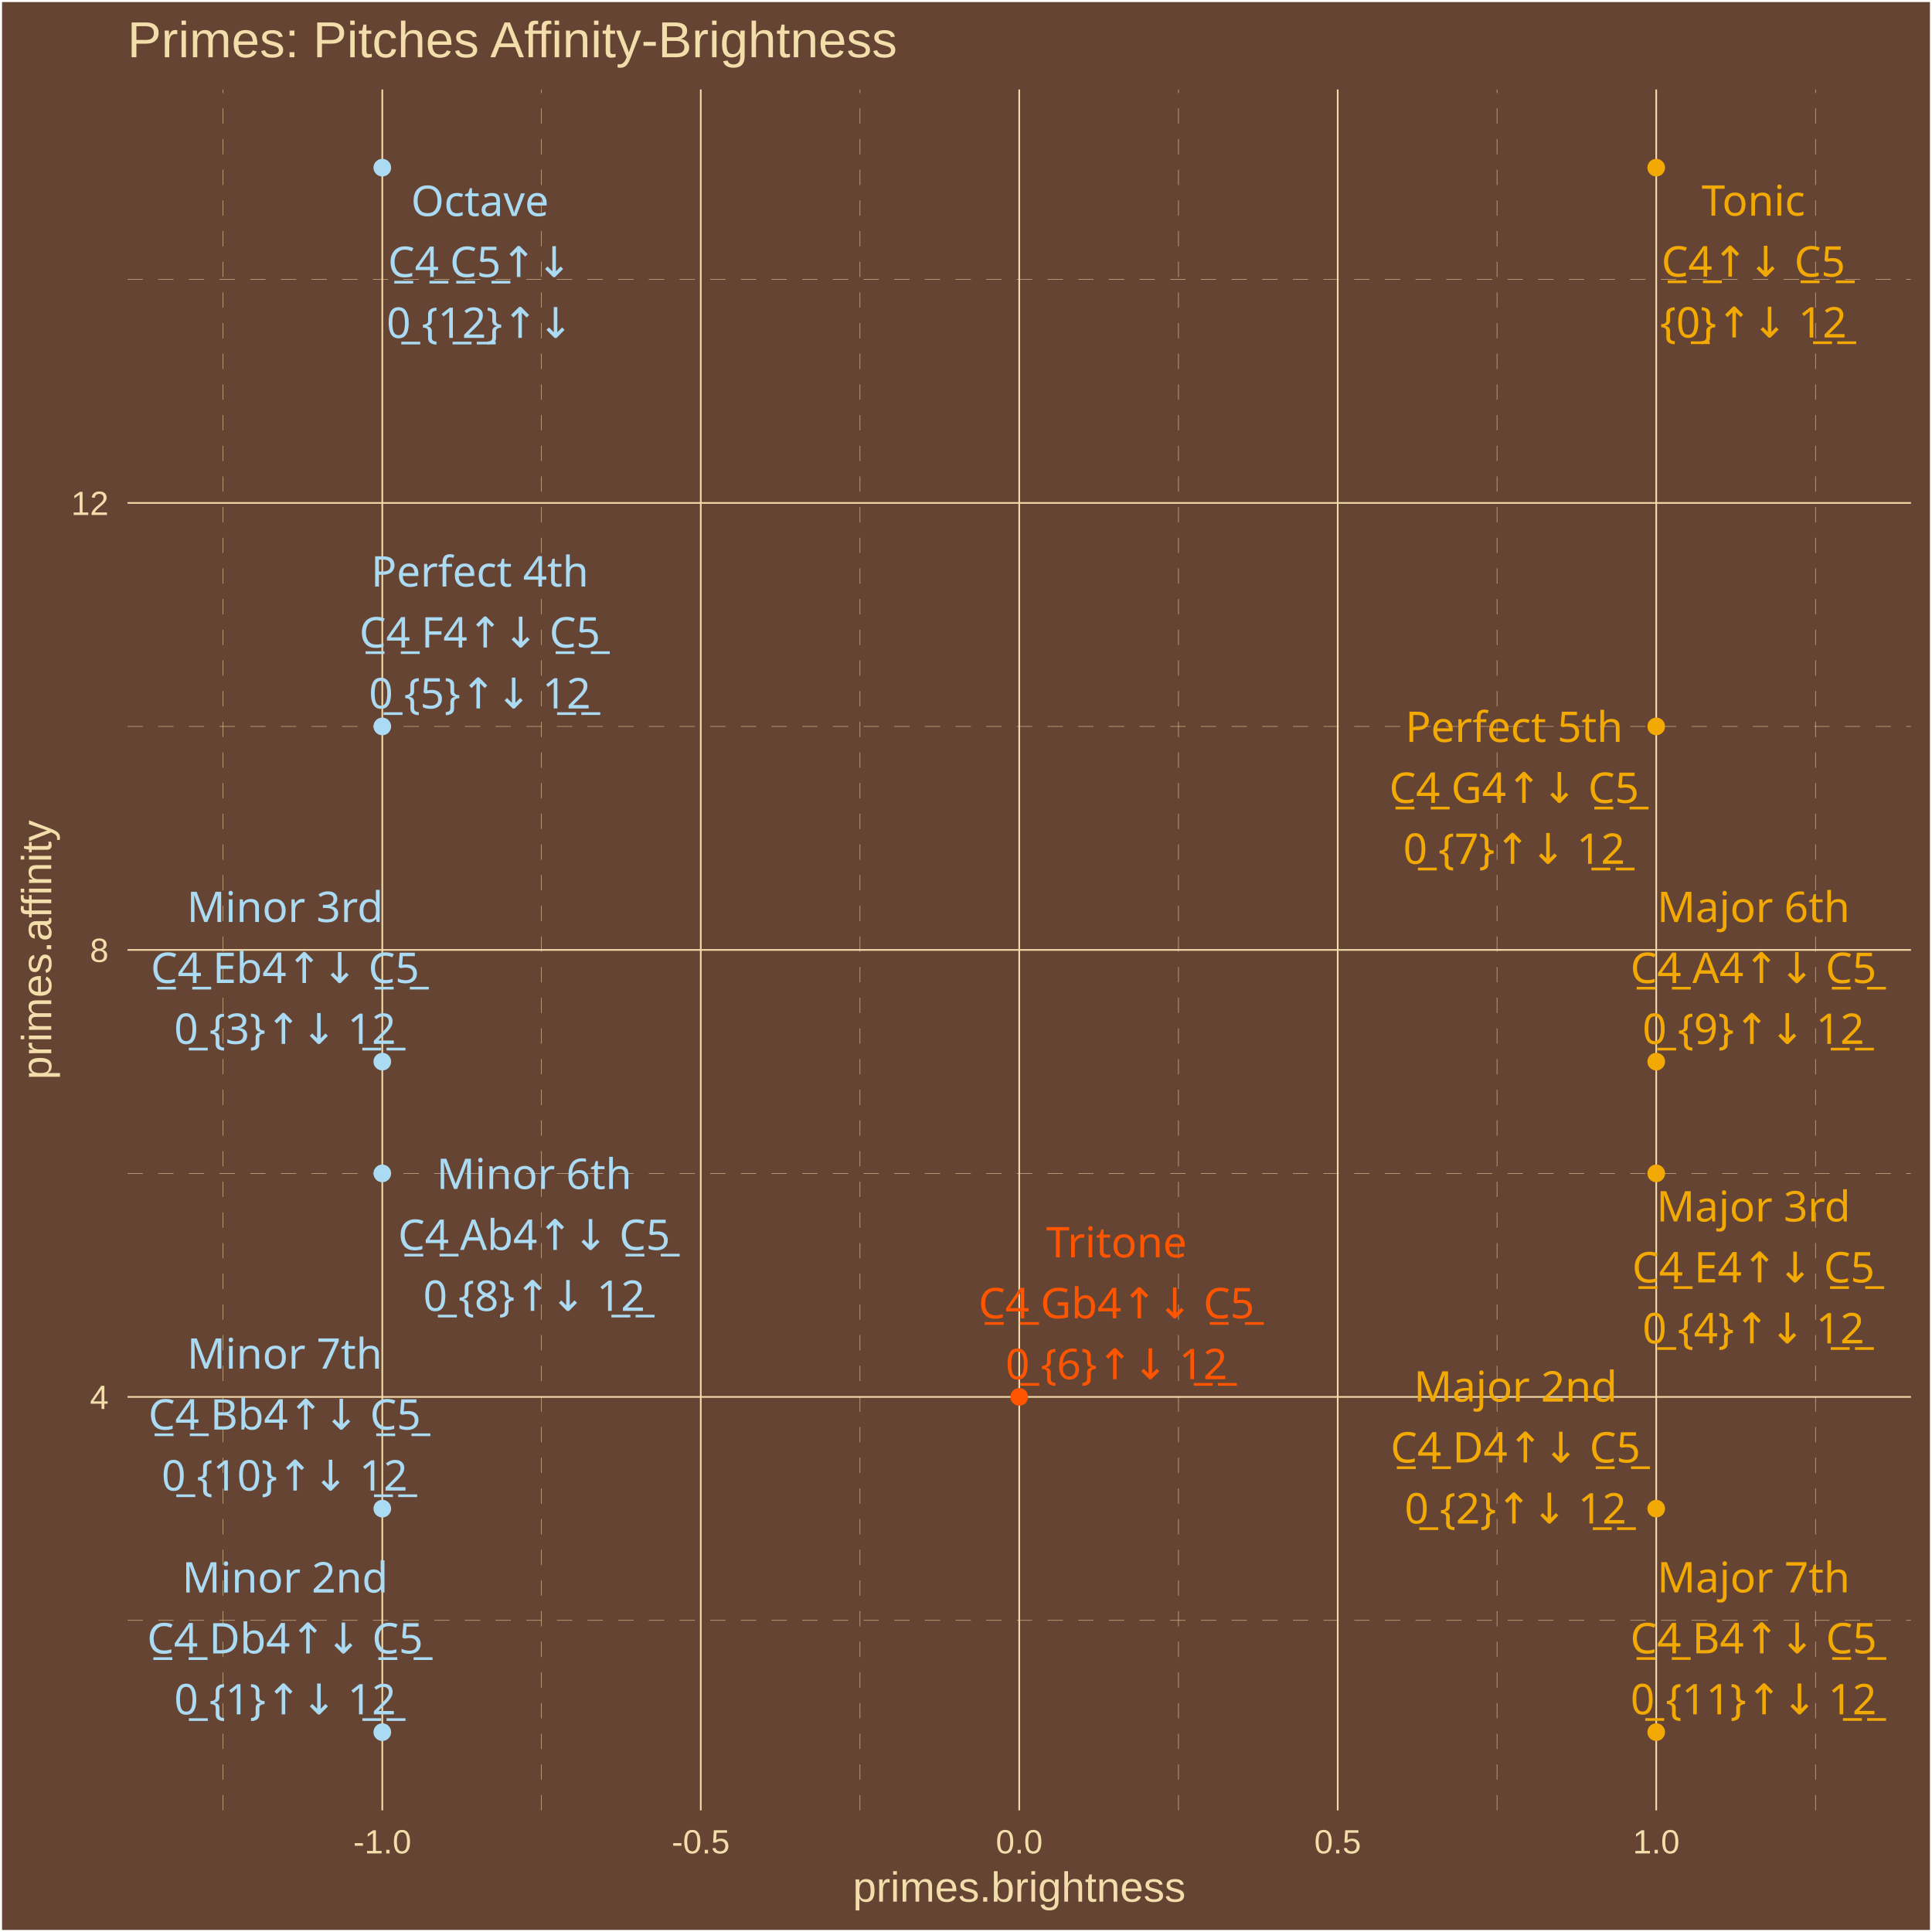
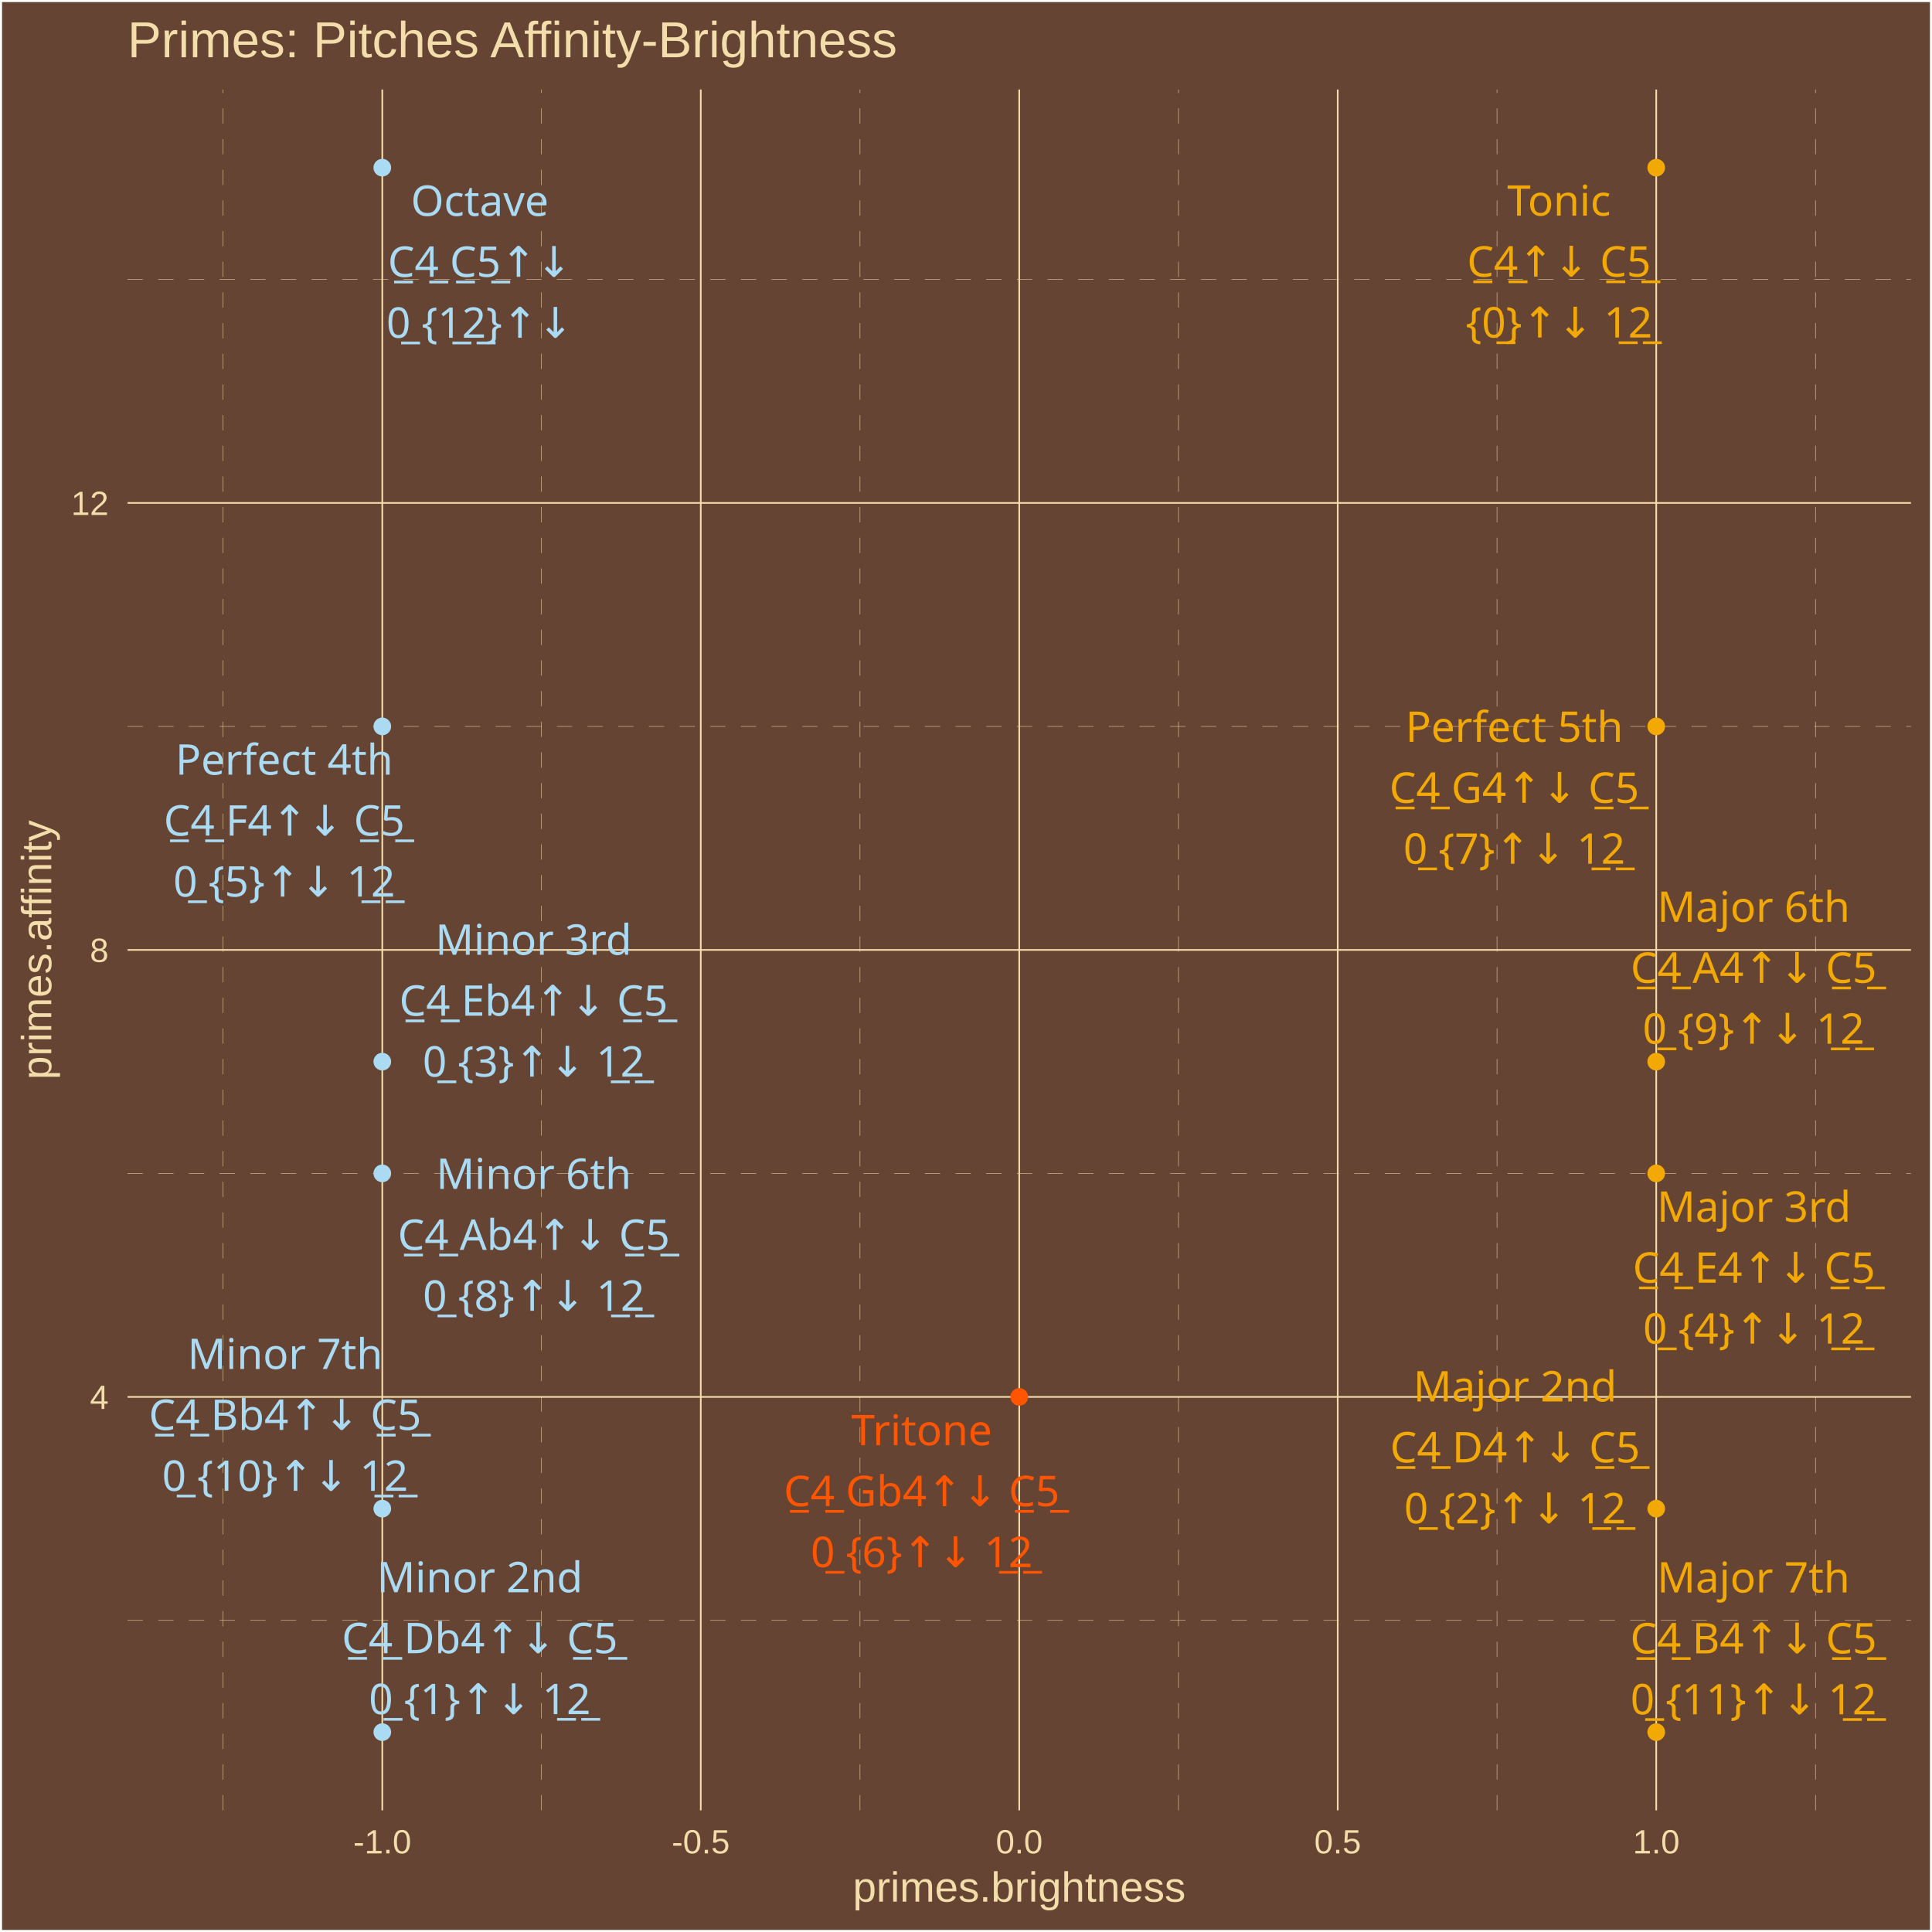
<svg xmlns="http://www.w3.org/2000/svg" class="svglite" width="504.00pt" height="504.00pt" viewBox="0 0 504.00 504.00">
  <defs>
    <style type="text/css">
    .svglite line, .svglite polyline, .svglite polygon, .svglite path, .svglite rect, .svglite circle {
      fill: none;
      stroke: #000000;
      stroke-linecap: round;
      stroke-linejoin: round;
      stroke-miterlimit: 10.00;
    }
    .svglite text {
      white-space: pre;
    }
  </style>
  </defs>
  <rect width="100%" height="100%" style="stroke: none; fill: #664433;" />
  <defs>
    <clipPath id="cpMC4wMHw1MDQuMDB8MC4wMHw1MDQuMDA=">
      <rect x="0.00" y="0.00" width="504.00" height="504.00" />
    </clipPath>
  </defs>
  <g clip-path="url(#cpMC4wMHw1MDQuMDB8MC4wMHw1MDQuMDA=)">
    <rect x="0.00" y="-0" width="504.00" height="504.00" style="stroke-width: 1.07; stroke: #FFFFFF; fill: #664433;" />
  </g>
  <defs>
    <clipPath id="cpMzMuMjd8NDk4LjUyfDIzLjM0fDQ3Mi4yNw==">
      <rect x="33.27" y="23.34" width="465.25" height="448.93" />
    </clipPath>
  </defs>
  <g clip-path="url(#cpMzMuMjd8NDk4LjUyfDIzLjM0fDQ3Mi4yNw==)">
    <rect x="33.27" y="23.34" width="465.25" height="448.93" style="stroke-width: 1.07; stroke: none; fill: #664433;" />
    <polyline points="33.27,422.71 498.52,422.71 " style="stroke-width: 0.11; stroke: #F3DDAB; stroke-dasharray: 4.00,4.00; stroke-linecap: butt;" />
    <polyline points="33.27,306.10 498.52,306.10 " style="stroke-width: 0.11; stroke: #F3DDAB; stroke-dasharray: 4.00,4.00; stroke-linecap: butt;" />
    <polyline points="33.27,189.50 498.52,189.50 " style="stroke-width: 0.11; stroke: #F3DDAB; stroke-dasharray: 4.00,4.00; stroke-linecap: butt;" />
    <polyline points="33.27,72.89 498.52,72.89 " style="stroke-width: 0.11; stroke: #F3DDAB; stroke-dasharray: 4.00,4.00; stroke-linecap: butt;" />
    <polyline points="58.19,472.27 58.19,23.34 " style="stroke-width: 0.11; stroke: #F3DDAB; stroke-dasharray: 4.00,4.00; stroke-linecap: butt;" />
    <polyline points="141.27,472.27 141.27,23.34 " style="stroke-width: 0.11; stroke: #F3DDAB; stroke-dasharray: 4.00,4.00; stroke-linecap: butt;" />
    <polyline points="224.35,472.27 224.35,23.34 " style="stroke-width: 0.11; stroke: #F3DDAB; stroke-dasharray: 4.00,4.00; stroke-linecap: butt;" />
    <polyline points="307.43,472.27 307.43,23.34 " style="stroke-width: 0.11; stroke: #F3DDAB; stroke-dasharray: 4.00,4.00; stroke-linecap: butt;" />
    <polyline points="390.52,472.27 390.52,23.34 " style="stroke-width: 0.11; stroke: #F3DDAB; stroke-dasharray: 4.00,4.00; stroke-linecap: butt;" />
    <polyline points="473.60,472.27 473.60,23.34 " style="stroke-width: 0.11; stroke: #F3DDAB; stroke-dasharray: 4.00,4.00; stroke-linecap: butt;" />
    <polyline points="33.27,364.41 498.52,364.41 " style="stroke-width: 0.43; stroke: #F3DDAB; stroke-linecap: butt;" />
    <polyline points="33.27,247.80 498.52,247.80 " style="stroke-width: 0.43; stroke: #F3DDAB; stroke-linecap: butt;" />
    <polyline points="33.27,131.20 498.52,131.20 " style="stroke-width: 0.43; stroke: #F3DDAB; stroke-linecap: butt;" />
    <polyline points="99.73,472.27 99.73,23.34 " style="stroke-width: 0.43; stroke: #F3DDAB; stroke-linecap: butt;" />
    <polyline points="182.81,472.27 182.81,23.34 " style="stroke-width: 0.43; stroke: #F3DDAB; stroke-linecap: butt;" />
    <polyline points="265.89,472.27 265.89,23.34 " style="stroke-width: 0.43; stroke: #F3DDAB; stroke-linecap: butt;" />
    <polyline points="348.97,472.27 348.97,23.34 " style="stroke-width: 0.43; stroke: #F3DDAB; stroke-linecap: butt;" />
    <polyline points="432.06,472.27 432.06,23.34 " style="stroke-width: 0.43; stroke: #F3DDAB; stroke-linecap: butt;" />
    <circle cx="432.06" cy="43.74" r="1.95" style="stroke-width: 0.71; stroke: #F3A904; fill: #F3A904;" />
    <circle cx="99.73" cy="451.86" r="1.95" style="stroke-width: 0.71; stroke: #ABDAF3; fill: #ABDAF3;" />
    <circle cx="432.06" cy="393.56" r="1.95" style="stroke-width: 0.71; stroke: #F3A904; fill: #F3A904;" />
    <circle cx="99.73" cy="276.95" r="1.95" style="stroke-width: 0.71; stroke: #ABDAF3; fill: #ABDAF3;" />
    <circle cx="432.06" cy="306.10" r="1.95" style="stroke-width: 0.71; stroke: #F3A904; fill: #F3A904;" />
    <circle cx="99.73" cy="189.50" r="1.95" style="stroke-width: 0.71; stroke: #ABDAF3; fill: #ABDAF3;" />
    <circle cx="265.89" cy="364.41" r="1.95" style="stroke-width: 0.71; stroke: #FF5500; fill: #FF5500;" />
    <circle cx="432.06" cy="189.50" r="1.95" style="stroke-width: 0.71; stroke: #F3A904; fill: #F3A904;" />
    <circle cx="99.73" cy="306.10" r="1.95" style="stroke-width: 0.71; stroke: #ABDAF3; fill: #ABDAF3;" />
    <circle cx="432.06" cy="276.95" r="1.95" style="stroke-width: 0.71; stroke: #F3A904; fill: #F3A904;" />
    <circle cx="99.73" cy="393.56" r="1.95" style="stroke-width: 0.71; stroke: #ABDAF3; fill: #ABDAF3;" />
    <circle cx="432.06" cy="451.86" r="1.95" style="stroke-width: 0.71; stroke: #F3A904; fill: #F3A904;" />
    <circle cx="99.73" cy="43.74" r="1.95" style="stroke-width: 0.71; stroke: #ABDAF3; fill: #ABDAF3;" />
-     <text x="457.40" y="56.26" text-anchor="middle" style="font-size: 11.04px;fill: #F3A904; font-family: &quot;Arial Unicode MS&quot;;" textLength="26.97px" lengthAdjust="spacingAndGlyphs">Tonic</text>
-     <text x="457.40" y="72.16" text-anchor="middle" style="font-size: 11.04px;fill: #F3A904; font-family: &quot;Arial Unicode MS&quot;;" textLength="46.99px" lengthAdjust="spacingAndGlyphs">C̲4̲↑↓ C̲5̲</text>
-     <text x="457.40" y="88.05" text-anchor="middle" style="font-size: 11.04px;fill: #F3A904; font-family: &quot;Arial Unicode MS&quot;;" textLength="44.57px" lengthAdjust="spacingAndGlyphs">{0̲}↑↓ 1̲2̲</text>
-     <text x="74.37" y="415.44" text-anchor="middle" style="font-size: 11.04px;fill: #ABDAF3; font-family: &quot;Arial Unicode MS&quot;;" textLength="49.05px" lengthAdjust="spacingAndGlyphs">Minor 2nd</text>
-     <text x="74.37" y="431.33" text-anchor="middle" style="font-size: 11.04px;fill: #ABDAF3; font-family: &quot;Arial Unicode MS&quot;;" textLength="70.29px" lengthAdjust="spacingAndGlyphs">C̲4̲ Db4↑↓ C̲5̲</text>
-     <text x="74.37" y="447.23" text-anchor="middle" style="font-size: 11.04px;fill: #ABDAF3; font-family: &quot;Arial Unicode MS&quot;;" textLength="53.77px" lengthAdjust="spacingAndGlyphs">0̲ {1}↑↓ 1̲2̲</text>
-     <text x="395.35" y="365.63" text-anchor="middle" style="font-size: 11.04px;fill: #F3A904; font-family: &quot;Arial Unicode MS&quot;;" textLength="49.05px" lengthAdjust="spacingAndGlyphs">Major 2nd</text>
-     <text x="395.35" y="381.53" text-anchor="middle" style="font-size: 11.04px;fill: #F3A904; font-family: &quot;Arial Unicode MS&quot;;" textLength="64.15px" lengthAdjust="spacingAndGlyphs">C̲4̲ D4↑↓ C̲5̲</text>
-     <text x="395.35" y="397.43" text-anchor="middle" style="font-size: 11.04px;fill: #F3A904; font-family: &quot;Arial Unicode MS&quot;;" textLength="53.77px" lengthAdjust="spacingAndGlyphs">0̲ {2}↑↓ 1̲2̲</text>
-     <text x="74.36" y="240.53" text-anchor="middle" style="font-size: 11.04px;fill: #ABDAF3; font-family: &quot;Arial Unicode MS&quot;;" textLength="46.58px" lengthAdjust="spacingAndGlyphs">Minor 3rd</text>
-     <text x="74.36" y="256.43" text-anchor="middle" style="font-size: 11.04px;fill: #ABDAF3; font-family: &quot;Arial Unicode MS&quot;;" textLength="69.68px" lengthAdjust="spacingAndGlyphs">C̲4̲ Eb4↑↓ C̲5̲</text>
-     <text x="74.36" y="272.32" text-anchor="middle" style="font-size: 11.04px;fill: #ABDAF3; font-family: &quot;Arial Unicode MS&quot;;" textLength="53.77px" lengthAdjust="spacingAndGlyphs">0̲ {3}↑↓ 1̲2̲</text>
-     <text x="457.42" y="318.64" text-anchor="middle" style="font-size: 11.04px;fill: #F3A904; font-family: &quot;Arial Unicode MS&quot;;" textLength="46.58px" lengthAdjust="spacingAndGlyphs">Major 3rd</text>
-     <text x="457.42" y="334.54" text-anchor="middle" style="font-size: 11.04px;fill: #F3A904; font-family: &quot;Arial Unicode MS&quot;;" textLength="63.55px" lengthAdjust="spacingAndGlyphs">C̲4̲ E4↑↓ C̲5̲</text>
-     <text x="457.42" y="350.44" text-anchor="middle" style="font-size: 11.04px;fill: #F3A904; font-family: &quot;Arial Unicode MS&quot;;" textLength="53.77px" lengthAdjust="spacingAndGlyphs">0̲ {4}↑↓ 1̲2̲</text>
-     <text x="125.17" y="153.02" text-anchor="middle" style="font-size: 11.04px;fill: #ABDAF3; font-family: &quot;Arial Unicode MS&quot;;" textLength="53.35px" lengthAdjust="spacingAndGlyphs">Perfect 4th</text>
-     <text x="125.17" y="168.91" text-anchor="middle" style="font-size: 11.04px;fill: #ABDAF3; font-family: &quot;Arial Unicode MS&quot;;" textLength="62.93px" lengthAdjust="spacingAndGlyphs">C̲4̲ F4↑↓ C̲5̲</text>
-     <text x="125.17" y="184.81" text-anchor="middle" style="font-size: 11.04px;fill: #ABDAF3; font-family: &quot;Arial Unicode MS&quot;;" textLength="53.77px" lengthAdjust="spacingAndGlyphs">0̲ {5}↑↓ 1̲2̲</text>
-     <text x="291.25" y="328.00" text-anchor="middle" style="font-size: 11.04px;fill: #FF5500; font-family: &quot;Arial Unicode MS&quot;;" textLength="34.33px" lengthAdjust="spacingAndGlyphs">Tritone</text>
-     <text x="291.25" y="343.90" text-anchor="middle" style="font-size: 11.04px;fill: #FF5500; font-family: &quot;Arial Unicode MS&quot;;" textLength="70.91px" lengthAdjust="spacingAndGlyphs">C̲4̲ Gb4↑↓ C̲5̲</text>
-     <text x="291.25" y="359.79" text-anchor="middle" style="font-size: 11.04px;fill: #FF5500; font-family: &quot;Arial Unicode MS&quot;;" textLength="53.77px" lengthAdjust="spacingAndGlyphs">0̲ {6}↑↓ 1̲2̲</text>
-     <text x="394.99" y="193.55" text-anchor="middle" style="font-size: 11.04px;fill: #F3A904; font-family: &quot;Arial Unicode MS&quot;;" textLength="53.35px" lengthAdjust="spacingAndGlyphs">Perfect 5th</text>
-     <text x="394.99" y="209.45" text-anchor="middle" style="font-size: 11.04px;fill: #F3A904; font-family: &quot;Arial Unicode MS&quot;;" textLength="64.77px" lengthAdjust="spacingAndGlyphs">C̲4̲ G4↑↓ C̲5̲</text>
-     <text x="394.99" y="225.35" text-anchor="middle" style="font-size: 11.04px;fill: #F3A904; font-family: &quot;Arial Unicode MS&quot;;" textLength="53.77px" lengthAdjust="spacingAndGlyphs">0̲ {7}↑↓ 1̲2̲</text>
-     <text x="139.34" y="310.17" text-anchor="middle" style="font-size: 11.04px;fill: #ABDAF3; font-family: &quot;Arial Unicode MS&quot;;" textLength="45.98px" lengthAdjust="spacingAndGlyphs">Minor 6th</text>
-     <text x="139.34" y="326.07" text-anchor="middle" style="font-size: 11.04px;fill: #ABDAF3; font-family: &quot;Arial Unicode MS&quot;;" textLength="69.68px" lengthAdjust="spacingAndGlyphs">C̲4̲ Ab4↑↓ C̲5̲</text>
-     <text x="139.34" y="341.97" text-anchor="middle" style="font-size: 11.04px;fill: #ABDAF3; font-family: &quot;Arial Unicode MS&quot;;" textLength="53.77px" lengthAdjust="spacingAndGlyphs">0̲ {8}↑↓ 1̲2̲</text>
-     <text x="457.42" y="240.54" text-anchor="middle" style="font-size: 11.04px;fill: #F3A904; font-family: &quot;Arial Unicode MS&quot;;" textLength="45.98px" lengthAdjust="spacingAndGlyphs">Major 6th</text>
-     <text x="457.42" y="256.44" text-anchor="middle" style="font-size: 11.04px;fill: #F3A904; font-family: &quot;Arial Unicode MS&quot;;" textLength="63.55px" lengthAdjust="spacingAndGlyphs">C̲4̲ A4↑↓ C̲5̲</text>
-     <text x="457.42" y="272.33" text-anchor="middle" style="font-size: 11.04px;fill: #F3A904; font-family: &quot;Arial Unicode MS&quot;;" textLength="53.77px" lengthAdjust="spacingAndGlyphs">0̲ {9}↑↓ 1̲2̲</text>
-     <text x="74.25" y="357.05" text-anchor="middle" style="font-size: 11.04px;fill: #ABDAF3; font-family: &quot;Arial Unicode MS&quot;;" textLength="45.98px" lengthAdjust="spacingAndGlyphs">Minor 7th</text>
-     <text x="74.25" y="372.94" text-anchor="middle" style="font-size: 11.04px;fill: #ABDAF3; font-family: &quot;Arial Unicode MS&quot;;" textLength="69.68px" lengthAdjust="spacingAndGlyphs">C̲4̲ Bb4↑↓ C̲5̲</text>
-     <text x="74.25" y="388.84" text-anchor="middle" style="font-size: 11.04px;fill: #ABDAF3; font-family: &quot;Arial Unicode MS&quot;;" textLength="59.90px" lengthAdjust="spacingAndGlyphs">0̲ {10}↑↓ 1̲2̲</text>
-     <text x="457.45" y="415.41" text-anchor="middle" style="font-size: 11.04px;fill: #F3A904; font-family: &quot;Arial Unicode MS&quot;;" textLength="45.98px" lengthAdjust="spacingAndGlyphs">Major 7th</text>
-     <text x="457.45" y="431.31" text-anchor="middle" style="font-size: 11.04px;fill: #F3A904; font-family: &quot;Arial Unicode MS&quot;;" textLength="63.55px" lengthAdjust="spacingAndGlyphs">C̲4̲ B4↑↓ C̲5̲</text>
-     <text x="457.45" y="447.21" text-anchor="middle" style="font-size: 11.04px;fill: #F3A904; font-family: &quot;Arial Unicode MS&quot;;" textLength="59.90px" lengthAdjust="spacingAndGlyphs">0̲ {11}↑↓ 1̲2̲</text>
-     <text x="125.19" y="56.36" text-anchor="middle" style="font-size: 11.04px;fill: #ABDAF3; font-family: &quot;Arial Unicode MS&quot;;" textLength="34.95px" lengthAdjust="spacingAndGlyphs">Octave</text>
-     <text x="125.19" y="72.26" text-anchor="middle" style="font-size: 11.04px;fill: #ABDAF3; font-family: &quot;Arial Unicode MS&quot;;" textLength="46.99px" lengthAdjust="spacingAndGlyphs">C̲4̲ C̲5̲↑↓</text>
-     <text x="125.19" y="88.15" text-anchor="middle" style="font-size: 11.04px;fill: #ABDAF3; font-family: &quot;Arial Unicode MS&quot;;" textLength="44.57px" lengthAdjust="spacingAndGlyphs">0̲ {1̲2̲}↑↓</text>
+     <text x="406.69" y="56.26" text-anchor="middle" style="font-size: 11.04px;fill: #F3A904; font-family: &quot;Arial Unicode MS&quot;;" textLength="26.97px" lengthAdjust="spacingAndGlyphs">Tonic</text>
+     <text x="406.69" y="72.16" text-anchor="middle" style="font-size: 11.04px;fill: #F3A904; font-family: &quot;Arial Unicode MS&quot;;" textLength="46.99px" lengthAdjust="spacingAndGlyphs">C̲4̲↑↓ C̲5̲</text>
+     <text x="406.69" y="88.05" text-anchor="middle" style="font-size: 11.04px;fill: #F3A904; font-family: &quot;Arial Unicode MS&quot;;" textLength="44.57px" lengthAdjust="spacingAndGlyphs">{0̲}↑↓ 1̲2̲</text>
+     <text x="125.16" y="415.38" text-anchor="middle" style="font-size: 11.04px;fill: #ABDAF3; font-family: &quot;Arial Unicode MS&quot;;" textLength="49.05px" lengthAdjust="spacingAndGlyphs">Minor 2nd</text>
+     <text x="125.16" y="431.27" text-anchor="middle" style="font-size: 11.04px;fill: #ABDAF3; font-family: &quot;Arial Unicode MS&quot;;" textLength="70.29px" lengthAdjust="spacingAndGlyphs">C̲4̲ Db4↑↓ C̲5̲</text>
+     <text x="125.16" y="447.17" text-anchor="middle" style="font-size: 11.04px;fill: #ABDAF3; font-family: &quot;Arial Unicode MS&quot;;" textLength="53.77px" lengthAdjust="spacingAndGlyphs">0̲ {1}↑↓ 1̲2̲</text>
+     <text x="395.23" y="365.59" text-anchor="middle" style="font-size: 11.04px;fill: #F3A904; font-family: &quot;Arial Unicode MS&quot;;" textLength="49.05px" lengthAdjust="spacingAndGlyphs">Major 2nd</text>
+     <text x="395.23" y="381.49" text-anchor="middle" style="font-size: 11.04px;fill: #F3A904; font-family: &quot;Arial Unicode MS&quot;;" textLength="64.15px" lengthAdjust="spacingAndGlyphs">C̲4̲ D4↑↓ C̲5̲</text>
+     <text x="395.23" y="397.39" text-anchor="middle" style="font-size: 11.04px;fill: #F3A904; font-family: &quot;Arial Unicode MS&quot;;" textLength="53.77px" lengthAdjust="spacingAndGlyphs">0̲ {2}↑↓ 1̲2̲</text>
+     <text x="139.19" y="249.07" text-anchor="middle" style="font-size: 11.04px;fill: #ABDAF3; font-family: &quot;Arial Unicode MS&quot;;" textLength="46.58px" lengthAdjust="spacingAndGlyphs">Minor 3rd</text>
+     <text x="139.19" y="264.97" text-anchor="middle" style="font-size: 11.04px;fill: #ABDAF3; font-family: &quot;Arial Unicode MS&quot;;" textLength="69.68px" lengthAdjust="spacingAndGlyphs">C̲4̲ Eb4↑↓ C̲5̲</text>
+     <text x="139.19" y="280.86" text-anchor="middle" style="font-size: 11.04px;fill: #ABDAF3; font-family: &quot;Arial Unicode MS&quot;;" textLength="53.77px" lengthAdjust="spacingAndGlyphs">0̲ {3}↑↓ 1̲2̲</text>
+     <text x="457.56" y="318.72" text-anchor="middle" style="font-size: 11.04px;fill: #F3A904; font-family: &quot;Arial Unicode MS&quot;;" textLength="46.58px" lengthAdjust="spacingAndGlyphs">Major 3rd</text>
+     <text x="457.56" y="334.62" text-anchor="middle" style="font-size: 11.04px;fill: #F3A904; font-family: &quot;Arial Unicode MS&quot;;" textLength="63.55px" lengthAdjust="spacingAndGlyphs">C̲4̲ E4↑↓ C̲5̲</text>
+     <text x="457.56" y="350.52" text-anchor="middle" style="font-size: 11.04px;fill: #F3A904; font-family: &quot;Arial Unicode MS&quot;;" textLength="53.77px" lengthAdjust="spacingAndGlyphs">0̲ {4}↑↓ 1̲2̲</text>
+     <text x="74.14" y="202.09" text-anchor="middle" style="font-size: 11.04px;fill: #ABDAF3; font-family: &quot;Arial Unicode MS&quot;;" textLength="53.35px" lengthAdjust="spacingAndGlyphs">Perfect 4th</text>
+     <text x="74.14" y="217.99" text-anchor="middle" style="font-size: 11.04px;fill: #ABDAF3; font-family: &quot;Arial Unicode MS&quot;;" textLength="62.93px" lengthAdjust="spacingAndGlyphs">C̲4̲ F4↑↓ C̲5̲</text>
+     <text x="74.14" y="233.89" text-anchor="middle" style="font-size: 11.04px;fill: #ABDAF3; font-family: &quot;Arial Unicode MS&quot;;" textLength="53.77px" lengthAdjust="spacingAndGlyphs">0̲ {5}↑↓ 1̲2̲</text>
+     <text x="240.44" y="377.02" text-anchor="middle" style="font-size: 11.04px;fill: #FF5500; font-family: &quot;Arial Unicode MS&quot;;" textLength="34.33px" lengthAdjust="spacingAndGlyphs">Tritone</text>
+     <text x="240.44" y="392.91" text-anchor="middle" style="font-size: 11.04px;fill: #FF5500; font-family: &quot;Arial Unicode MS&quot;;" textLength="70.91px" lengthAdjust="spacingAndGlyphs">C̲4̲ Gb4↑↓ C̲5̲</text>
+     <text x="240.44" y="408.81" text-anchor="middle" style="font-size: 11.04px;fill: #FF5500; font-family: &quot;Arial Unicode MS&quot;;" textLength="53.77px" lengthAdjust="spacingAndGlyphs">0̲ {6}↑↓ 1̲2̲</text>
+     <text x="395.03" y="193.53" text-anchor="middle" style="font-size: 11.04px;fill: #F3A904; font-family: &quot;Arial Unicode MS&quot;;" textLength="53.35px" lengthAdjust="spacingAndGlyphs">Perfect 5th</text>
+     <text x="395.03" y="209.43" text-anchor="middle" style="font-size: 11.04px;fill: #F3A904; font-family: &quot;Arial Unicode MS&quot;;" textLength="64.77px" lengthAdjust="spacingAndGlyphs">C̲4̲ G4↑↓ C̲5̲</text>
+     <text x="395.03" y="225.32" text-anchor="middle" style="font-size: 11.04px;fill: #F3A904; font-family: &quot;Arial Unicode MS&quot;;" textLength="53.77px" lengthAdjust="spacingAndGlyphs">0̲ {7}↑↓ 1̲2̲</text>
+     <text x="139.25" y="310.15" text-anchor="middle" style="font-size: 11.04px;fill: #ABDAF3; font-family: &quot;Arial Unicode MS&quot;;" textLength="45.98px" lengthAdjust="spacingAndGlyphs">Minor 6th</text>
+     <text x="139.25" y="326.05" text-anchor="middle" style="font-size: 11.04px;fill: #ABDAF3; font-family: &quot;Arial Unicode MS&quot;;" textLength="69.68px" lengthAdjust="spacingAndGlyphs">C̲4̲ Ab4↑↓ C̲5̲</text>
+     <text x="139.25" y="341.94" text-anchor="middle" style="font-size: 11.04px;fill: #ABDAF3; font-family: &quot;Arial Unicode MS&quot;;" textLength="53.77px" lengthAdjust="spacingAndGlyphs">0̲ {8}↑↓ 1̲2̲</text>
+     <text x="457.46" y="240.49" text-anchor="middle" style="font-size: 11.04px;fill: #F3A904; font-family: &quot;Arial Unicode MS&quot;;" textLength="45.98px" lengthAdjust="spacingAndGlyphs">Major 6th</text>
+     <text x="457.46" y="256.39" text-anchor="middle" style="font-size: 11.04px;fill: #F3A904; font-family: &quot;Arial Unicode MS&quot;;" textLength="63.55px" lengthAdjust="spacingAndGlyphs">C̲4̲ A4↑↓ C̲5̲</text>
+     <text x="457.46" y="272.28" text-anchor="middle" style="font-size: 11.04px;fill: #F3A904; font-family: &quot;Arial Unicode MS&quot;;" textLength="53.77px" lengthAdjust="spacingAndGlyphs">0̲ {9}↑↓ 1̲2̲</text>
+     <text x="74.37" y="357.13" text-anchor="middle" style="font-size: 11.04px;fill: #ABDAF3; font-family: &quot;Arial Unicode MS&quot;;" textLength="45.98px" lengthAdjust="spacingAndGlyphs">Minor 7th</text>
+     <text x="74.37" y="373.03" text-anchor="middle" style="font-size: 11.04px;fill: #ABDAF3; font-family: &quot;Arial Unicode MS&quot;;" textLength="69.68px" lengthAdjust="spacingAndGlyphs">C̲4̲ Bb4↑↓ C̲5̲</text>
+     <text x="74.37" y="388.92" text-anchor="middle" style="font-size: 11.04px;fill: #ABDAF3; font-family: &quot;Arial Unicode MS&quot;;" textLength="59.90px" lengthAdjust="spacingAndGlyphs">0̲ {10}↑↓ 1̲2̲</text>
+     <text x="457.43" y="415.43" text-anchor="middle" style="font-size: 11.04px;fill: #F3A904; font-family: &quot;Arial Unicode MS&quot;;" textLength="45.98px" lengthAdjust="spacingAndGlyphs">Major 7th</text>
+     <text x="457.43" y="431.32" text-anchor="middle" style="font-size: 11.04px;fill: #F3A904; font-family: &quot;Arial Unicode MS&quot;;" textLength="63.55px" lengthAdjust="spacingAndGlyphs">C̲4̲ B4↑↓ C̲5̲</text>
+     <text x="457.43" y="447.22" text-anchor="middle" style="font-size: 11.04px;fill: #F3A904; font-family: &quot;Arial Unicode MS&quot;;" textLength="59.90px" lengthAdjust="spacingAndGlyphs">0̲ {11}↑↓ 1̲2̲</text>
+     <text x="125.15" y="56.32" text-anchor="middle" style="font-size: 11.04px;fill: #ABDAF3; font-family: &quot;Arial Unicode MS&quot;;" textLength="34.95px" lengthAdjust="spacingAndGlyphs">Octave</text>
+     <text x="125.15" y="72.22" text-anchor="middle" style="font-size: 11.04px;fill: #ABDAF3; font-family: &quot;Arial Unicode MS&quot;;" textLength="46.99px" lengthAdjust="spacingAndGlyphs">C̲4̲ C̲5̲↑↓</text>
+     <text x="125.15" y="88.12" text-anchor="middle" style="font-size: 11.04px;fill: #ABDAF3; font-family: &quot;Arial Unicode MS&quot;;" textLength="44.57px" lengthAdjust="spacingAndGlyphs">0̲ {1̲2̲}↑↓</text>
  </g>
  <g clip-path="url(#cpMC4wMHw1MDQuMDB8MC4wMHw1MDQuMDA=)">
    <text x="28.34" y="367.56" text-anchor="end" style="font-size: 8.80px;fill: #F3DDAB; font-family: &quot;Arial&quot;;" textLength="4.90px" lengthAdjust="spacingAndGlyphs">4</text>
    <text x="28.34" y="250.95" text-anchor="end" style="font-size: 8.80px;fill: #F3DDAB; font-family: &quot;Arial&quot;;" textLength="4.90px" lengthAdjust="spacingAndGlyphs">8</text>
    <text x="28.34" y="134.35" text-anchor="end" style="font-size: 8.80px;fill: #F3DDAB; font-family: &quot;Arial&quot;;" textLength="9.79px" lengthAdjust="spacingAndGlyphs">12</text>
    <text x="99.73" y="483.50" text-anchor="middle" style="font-size: 8.80px;fill: #F3DDAB; font-family: &quot;Arial&quot;;" textLength="15.16px" lengthAdjust="spacingAndGlyphs">-1.0</text>
    <text x="182.81" y="483.50" text-anchor="middle" style="font-size: 8.80px;fill: #F3DDAB; font-family: &quot;Arial&quot;;" textLength="15.16px" lengthAdjust="spacingAndGlyphs">-0.5</text>
    <text x="265.89" y="483.50" text-anchor="middle" style="font-size: 8.80px;fill: #F3DDAB; font-family: &quot;Arial&quot;;" textLength="12.23px" lengthAdjust="spacingAndGlyphs">0.0</text>
    <text x="348.97" y="483.50" text-anchor="middle" style="font-size: 8.80px;fill: #F3DDAB; font-family: &quot;Arial&quot;;" textLength="12.23px" lengthAdjust="spacingAndGlyphs">0.5</text>
    <text x="432.06" y="483.50" text-anchor="middle" style="font-size: 8.80px;fill: #F3DDAB; font-family: &quot;Arial&quot;;" textLength="12.23px" lengthAdjust="spacingAndGlyphs">1.0</text>
    <text x="265.89" y="496.09" text-anchor="middle" style="font-size: 11.00px;fill: #F3DDAB; font-family: &quot;Arial&quot;;" textLength="86.82px" lengthAdjust="spacingAndGlyphs">primes.brightness</text>
    <text transform="translate(13.37,247.80) rotate(-90)" text-anchor="middle" style="font-size: 11.00px;fill: #F3DDAB; font-family: &quot;Arial&quot;;" textLength="67.85px" lengthAdjust="spacingAndGlyphs">primes.affinity</text>
    <text x="33.27" y="14.94" style="font-size: 13.20px;fill: #F3DDAB; font-family: &quot;Arial&quot;;" textLength="201.59px" lengthAdjust="spacingAndGlyphs">Primes: Pitches Affinity-Brightness</text>
  </g>
</svg>
